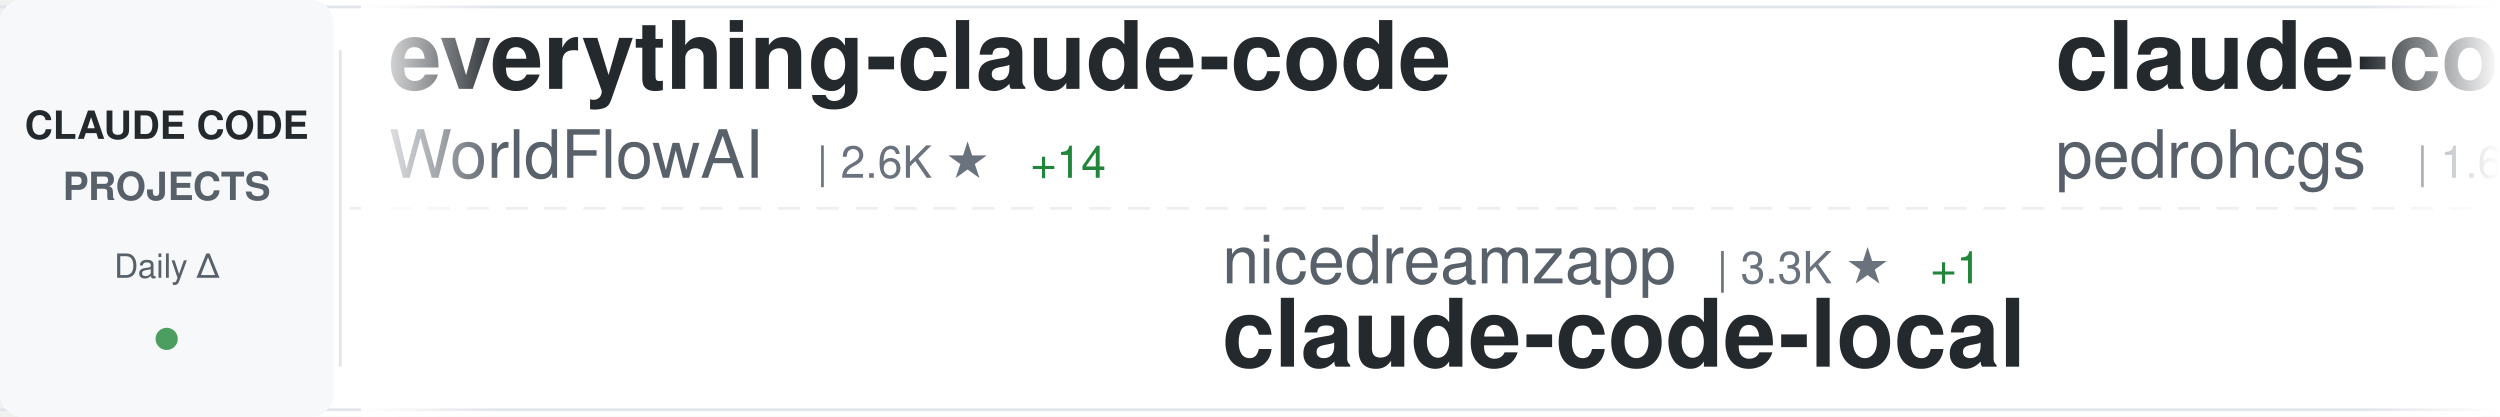
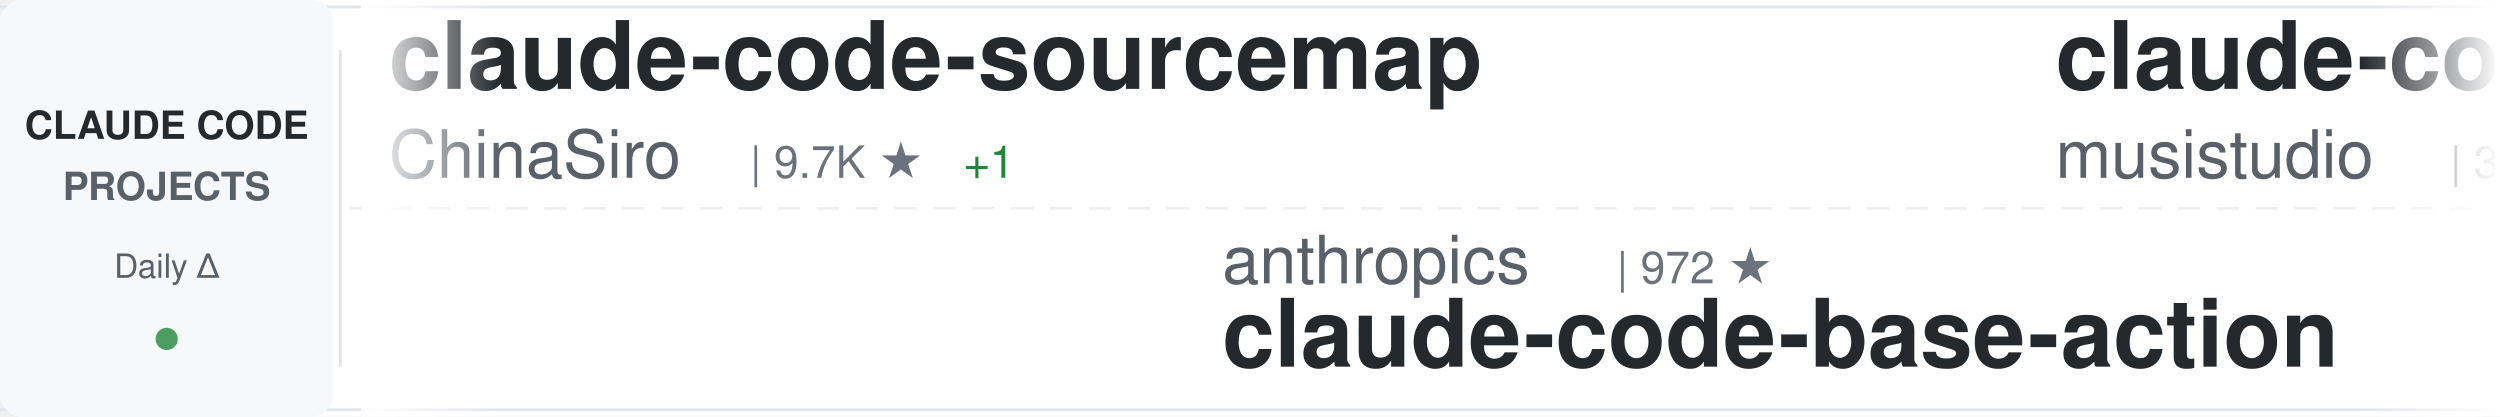
<svg xmlns="http://www.w3.org/2000/svg" width="900" height="150">
  <defs>
    <linearGradient id="awesomeLeftFade" x1="0%" y1="0%" x2="100%" y2="0%">
      <stop offset="0%" style="stop-color:#ffffff;stop-opacity:1" />
      <stop offset="100%" style="stop-color:#ffffff;stop-opacity:0" />
    </linearGradient>
    <linearGradient id="awesomeRightFade" x1="0%" y1="0%" x2="100%" y2="0%">
      <stop offset="0%" style="stop-color:#ffffff;stop-opacity:0" />
      <stop offset="100%" style="stop-color:#ffffff;stop-opacity:1" />
    </linearGradient>
  </defs>
  <rect width="900" height="150" fill="#ffffff" rx="8" />
  <rect x="0" y="2" width="900" height="1" fill="#e1e4e8" />
  <rect x="0" y="147" width="900" height="1" fill="#e1e4e8" />
  <line x1="0" y1="75" x2="900" y2="75" stroke="#e1e4e8" stroke-width="1" stroke-dasharray="8 6" opacity="0.6" />
  <rect x="0" y="0" width="120" height="150" fill="#f6f8fa" rx="8" />
  <text x="60" y="50" font-family="-apple-system, BlinkMacSystemFont, 'Segoe UI', Helvetica, Arial, sans-serif" font-size="14" font-weight="600" fill="#24292e" text-anchor="middle">CLAUDE CODE</text>
  <text x="60" y="72" font-family="-apple-system, BlinkMacSystemFont, 'Segoe UI', Helvetica, Arial, sans-serif" font-size="14" font-weight="600" fill="#586069" text-anchor="middle">PROJECTS</text>
  <text x="60" y="100" font-family="-apple-system, BlinkMacSystemFont, 'Segoe UI', Helvetica, Arial, sans-serif" font-size="12" font-weight="500" fill="#586069" text-anchor="middle">Daily Δ</text>
  <circle cx="60" cy="122" r="4" fill="#22863a" opacity="0.8" />
  <rect x="122" y="18" width="1" height="114" fill="#e1e4e8" />
  <clipPath id="awesomeTickerClip">
    <rect x="130" y="0" width="770" height="150" />
  </clipPath>
  <g clip-path="url(#awesomeTickerClip)">
    <g id="awesomeTickerItems">
      <animateTransform attributeName="transform" attributeType="XML" type="translate" from="0 0" to="-3000 0" dur="54s" repeatCount="indefinite" />
      <g transform="translate(0, 0)">
-         <text x="140" y="32" font-family="-apple-system, BlinkMacSystemFont, 'Segoe UI', Helvetica, Arial, sans-serif" font-size="34" font-weight="600" fill="#24292e">everything-claude-code</text>
-         <text x="140" y="64" font-family="-apple-system, BlinkMacSystemFont, 'Segoe UI', Helvetica, Arial, sans-serif" font-size="24" font-weight="400" fill="#586069">WorldFlowAI</text>
-         <text x="294" y="64" font-family="-apple-system, BlinkMacSystemFont, 'Segoe UI', Helvetica, Arial, sans-serif" font-size="16" font-weight="500" fill="#6a737d">| 2.6K ★</text>
-         <text x="371" y="64" font-family="-apple-system, BlinkMacSystemFont, 'Segoe UI', Helvetica, Arial, sans-serif" font-size="16" font-weight="500" fill="#22863a"> +14</text>
+         <text x="140" y="32" font-family="-apple-system, BlinkMacSystemFont, 'Segoe UI', Helvetica, Arial, sans-serif" font-size="34" font-weight="600" fill="#24292e">claude-code-sourcemap</text>
+         <text x="140" y="64" font-family="-apple-system, BlinkMacSystemFont, 'Segoe UI', Helvetica, Arial, sans-serif" font-size="24" font-weight="400" fill="#586069">ChinaSiro</text>
+         <text x="270" y="64" font-family="-apple-system, BlinkMacSystemFont, 'Segoe UI', Helvetica, Arial, sans-serif" font-size="16" font-weight="500" fill="#6a737d">| 9.7K ★</text>
+         <text x="347" y="64" font-family="-apple-system, BlinkMacSystemFont, 'Segoe UI', Helvetica, Arial, sans-serif" font-size="16" font-weight="500" fill="#22863a"> +1</text>
      </g>
      <g transform="translate(300, 0)">
-         <text x="140" y="102" font-family="-apple-system, BlinkMacSystemFont, 'Segoe UI', Helvetica, Arial, sans-serif" font-size="24" font-weight="400" fill="#586069">nicedreamzapp</text>
-         <text x="318" y="102" font-family="-apple-system, BlinkMacSystemFont, 'Segoe UI', Helvetica, Arial, sans-serif" font-size="16" font-weight="500" fill="#6a737d">| 3.3K ★</text>
-         <text x="395" y="102" font-family="-apple-system, BlinkMacSystemFont, 'Segoe UI', Helvetica, Arial, sans-serif" font-size="16" font-weight="500" fill="#22863a"> +1</text>
-         <text x="140" y="132" font-family="-apple-system, BlinkMacSystemFont, 'Segoe UI', Helvetica, Arial, sans-serif" font-size="34" font-weight="600" fill="#24292e">claude-code-local</text>
+         <text x="140" y="102" font-family="-apple-system, BlinkMacSystemFont, 'Segoe UI', Helvetica, Arial, sans-serif" font-size="24" font-weight="400" fill="#586069">anthropics</text>
+         <text x="282" y="102" font-family="-apple-system, BlinkMacSystemFont, 'Segoe UI', Helvetica, Arial, sans-serif" font-size="16" font-weight="500" fill="#6a737d">| 972 ★</text>
+         <text x="140" y="132" font-family="-apple-system, BlinkMacSystemFont, 'Segoe UI', Helvetica, Arial, sans-serif" font-size="34" font-weight="600" fill="#24292e">claude-code-base-action</text>
      </g>
      <g transform="translate(600, 0)">
-         <text x="140" y="32" font-family="-apple-system, BlinkMacSystemFont, 'Segoe UI', Helvetica, Arial, sans-serif" font-size="34" font-weight="600" fill="#24292e">claude-code-my-workflow</text>
-         <text x="140" y="64" font-family="-apple-system, BlinkMacSystemFont, 'Segoe UI', Helvetica, Arial, sans-serif" font-size="24" font-weight="400" fill="#586069">pedrohcgs</text>
-         <text x="270" y="64" font-family="-apple-system, BlinkMacSystemFont, 'Segoe UI', Helvetica, Arial, sans-serif" font-size="16" font-weight="500" fill="#6a737d">| 1.6K ★</text>
+         <text x="140" y="32" font-family="-apple-system, BlinkMacSystemFont, 'Segoe UI', Helvetica, Arial, sans-serif" font-size="34" font-weight="600" fill="#24292e">claude-code-router</text>
+         <text x="140" y="64" font-family="-apple-system, BlinkMacSystemFont, 'Segoe UI', Helvetica, Arial, sans-serif" font-size="24" font-weight="400" fill="#586069">musistudio</text>
+         <text x="282" y="64" font-family="-apple-system, BlinkMacSystemFont, 'Segoe UI', Helvetica, Arial, sans-serif" font-size="16" font-weight="500" fill="#6a737d">| 37.1K ★</text>
+         <text x="368" y="64" font-family="-apple-system, BlinkMacSystemFont, 'Segoe UI', Helvetica, Arial, sans-serif" font-size="16" font-weight="500" fill="#22863a"> +6</text>
      </g>
      <g transform="translate(900, 0)">
-         <text x="140" y="102" font-family="-apple-system, BlinkMacSystemFont, 'Segoe UI', Helvetica, Arial, sans-serif" font-size="24" font-weight="400" fill="#586069">centminmod</text>
-         <text x="282" y="102" font-family="-apple-system, BlinkMacSystemFont, 'Segoe UI', Helvetica, Arial, sans-serif" font-size="16" font-weight="500" fill="#6a737d">| 2.6K ★</text>
-         <text x="140" y="132" font-family="-apple-system, BlinkMacSystemFont, 'Segoe UI', Helvetica, Arial, sans-serif" font-size="34" font-weight="600" fill="#24292e">my-claude-code-setup</text>
+         <text x="140" y="102" font-family="-apple-system, BlinkMacSystemFont, 'Segoe UI', Helvetica, Arial, sans-serif" font-size="24" font-weight="400" fill="#586069">oboard</text>
+         <text x="234" y="102" font-family="-apple-system, BlinkMacSystemFont, 'Segoe UI', Helvetica, Arial, sans-serif" font-size="16" font-weight="500" fill="#6a737d">| 3.3K ★</text>
+         <text x="140" y="132" font-family="-apple-system, BlinkMacSystemFont, 'Segoe UI', Helvetica, Arial, sans-serif" font-size="34" font-weight="600" fill="#24292e">claude-code-rev</text>
      </g>
      <g transform="translate(1200, 0)">
-         <text x="140" y="32" font-family="-apple-system, BlinkMacSystemFont, 'Segoe UI', Helvetica, Arial, sans-serif" font-size="34" font-weight="600" fill="#24292e">ECC</text>
-         <text x="140" y="64" font-family="-apple-system, BlinkMacSystemFont, 'Segoe UI', Helvetica, Arial, sans-serif" font-size="24" font-weight="400" fill="#586069">affaan-m</text>
-         <text x="258" y="64" font-family="-apple-system, BlinkMacSystemFont, 'Segoe UI', Helvetica, Arial, sans-serif" font-size="16" font-weight="500" fill="#6a737d">| 253.3K ★</text>
-         <text x="353" y="64" font-family="-apple-system, BlinkMacSystemFont, 'Segoe UI', Helvetica, Arial, sans-serif" font-size="16" font-weight="500" fill="#22863a"> +358</text>
+         <text x="140" y="32" font-family="-apple-system, BlinkMacSystemFont, 'Segoe UI', Helvetica, Arial, sans-serif" font-size="34" font-weight="600" fill="#24292e">claude-code-security-rev...</text>
+         <text x="140" y="64" font-family="-apple-system, BlinkMacSystemFont, 'Segoe UI', Helvetica, Arial, sans-serif" font-size="24" font-weight="400" fill="#586069">anthropics</text>
+         <text x="282" y="64" font-family="-apple-system, BlinkMacSystemFont, 'Segoe UI', Helvetica, Arial, sans-serif" font-size="16" font-weight="500" fill="#6a737d">| 6.2K ★</text>
      </g>
      <g transform="translate(1500, 0)">
        <text x="140" y="102" font-family="-apple-system, BlinkMacSystemFont, 'Segoe UI', Helvetica, Arial, sans-serif" font-size="24" font-weight="400" fill="#586069">fuergaosi233</text>
        <text x="306" y="102" font-family="-apple-system, BlinkMacSystemFont, 'Segoe UI', Helvetica, Arial, sans-serif" font-size="16" font-weight="500" fill="#6a737d">| 2.8K ★</text>
+         <text x="383" y="102" font-family="-apple-system, BlinkMacSystemFont, 'Segoe UI', Helvetica, Arial, sans-serif" font-size="16" font-weight="500" fill="#22863a"> +1</text>
        <text x="140" y="132" font-family="-apple-system, BlinkMacSystemFont, 'Segoe UI', Helvetica, Arial, sans-serif" font-size="34" font-weight="600" fill="#24292e">claude-code-proxy</text>
      </g>
      <g transform="translate(1800, 0)">
+         <text x="140" y="32" font-family="-apple-system, BlinkMacSystemFont, 'Segoe UI', Helvetica, Arial, sans-serif" font-size="34" font-weight="600" fill="#24292e">free-claude-code</text>
+         <text x="140" y="64" font-family="-apple-system, BlinkMacSystemFont, 'Segoe UI', Helvetica, Arial, sans-serif" font-size="24" font-weight="400" fill="#586069">Alishahryar1</text>
+         <text x="306" y="64" font-family="-apple-system, BlinkMacSystemFont, 'Segoe UI', Helvetica, Arial, sans-serif" font-size="16" font-weight="500" fill="#6a737d">| 53.9K ★</text>
+         <text x="392" y="64" font-family="-apple-system, BlinkMacSystemFont, 'Segoe UI', Helvetica, Arial, sans-serif" font-size="16" font-weight="500" fill="#22863a"> +90</text>
+       </g>
+       <g transform="translate(2100, 0)">
+         <text x="140" y="102" font-family="-apple-system, BlinkMacSystemFont, 'Segoe UI', Helvetica, Arial, sans-serif" font-size="24" font-weight="400" fill="#586069">xu-xiang</text>
+         <text x="258" y="102" font-family="-apple-system, BlinkMacSystemFont, 'Segoe UI', Helvetica, Arial, sans-serif" font-size="16" font-weight="500" fill="#6a737d">| 1.9K ★</text>
+         <text x="140" y="132" font-family="-apple-system, BlinkMacSystemFont, 'Segoe UI', Helvetica, Arial, sans-serif" font-size="34" font-weight="600" fill="#24292e">everything-claude-code-z...</text>
+       </g>
+       <g transform="translate(2400, 0)">
        <text x="140" y="32" font-family="-apple-system, BlinkMacSystemFont, 'Segoe UI', Helvetica, Arial, sans-serif" font-size="34" font-weight="600" fill="#24292e">Auto-claude-code-researc...</text>
        <text x="140" y="64" font-family="-apple-system, BlinkMacSystemFont, 'Segoe UI', Helvetica, Arial, sans-serif" font-size="24" font-weight="400" fill="#586069">wanshuiyin</text>
-         <text x="282" y="64" font-family="-apple-system, BlinkMacSystemFont, 'Segoe UI', Helvetica, Arial, sans-serif" font-size="16" font-weight="500" fill="#6a737d">| 15.8K ★</text>
-         <text x="368" y="64" font-family="-apple-system, BlinkMacSystemFont, 'Segoe UI', Helvetica, Arial, sans-serif" font-size="16" font-weight="500" fill="#22863a"> +8</text>
-       </g>
-       <g transform="translate(2100, 0)">
-         <text x="140" y="102" font-family="-apple-system, BlinkMacSystemFont, 'Segoe UI', Helvetica, Arial, sans-serif" font-size="24" font-weight="400" fill="#586069">ding113</text>
-         <text x="246" y="102" font-family="-apple-system, BlinkMacSystemFont, 'Segoe UI', Helvetica, Arial, sans-serif" font-size="16" font-weight="500" fill="#6a737d">| 3.4K ★</text>
-         <text x="323" y="102" font-family="-apple-system, BlinkMacSystemFont, 'Segoe UI', Helvetica, Arial, sans-serif" font-size="16" font-weight="500" fill="#22863a"> +2</text>
-         <text x="140" y="132" font-family="-apple-system, BlinkMacSystemFont, 'Segoe UI', Helvetica, Arial, sans-serif" font-size="34" font-weight="600" fill="#24292e">claude-code-hub</text>
-       </g>
-       <g transform="translate(2400, 0)">
-         <text x="140" y="32" font-family="-apple-system, BlinkMacSystemFont, 'Segoe UI', Helvetica, Arial, sans-serif" font-size="34" font-weight="600" fill="#24292e">claude-code-webui</text>
-         <text x="140" y="64" font-family="-apple-system, BlinkMacSystemFont, 'Segoe UI', Helvetica, Arial, sans-serif" font-size="24" font-weight="400" fill="#586069">sugyan</text>
-         <text x="234" y="64" font-family="-apple-system, BlinkMacSystemFont, 'Segoe UI', Helvetica, Arial, sans-serif" font-size="16" font-weight="500" fill="#6a737d">| 1.1K ★</text>
+         <text x="282" y="64" font-family="-apple-system, BlinkMacSystemFont, 'Segoe UI', Helvetica, Arial, sans-serif" font-size="16" font-weight="500" fill="#6a737d">| 15.9K ★</text>
+         <text x="368" y="64" font-family="-apple-system, BlinkMacSystemFont, 'Segoe UI', Helvetica, Arial, sans-serif" font-size="16" font-weight="500" fill="#22863a"> +22</text>
      </g>
      <g transform="translate(2700, 0)">
-         <text x="140" y="102" font-family="-apple-system, BlinkMacSystemFont, 'Segoe UI', Helvetica, Arial, sans-serif" font-size="24" font-weight="400" fill="#586069">ChinaSiro</text>
-         <text x="270" y="102" font-family="-apple-system, BlinkMacSystemFont, 'Segoe UI', Helvetica, Arial, sans-serif" font-size="16" font-weight="500" fill="#6a737d">| 9.7K ★</text>
-         <text x="347" y="102" font-family="-apple-system, BlinkMacSystemFont, 'Segoe UI', Helvetica, Arial, sans-serif" font-size="16" font-weight="500" fill="#22863a"> +1</text>
-         <text x="140" y="132" font-family="-apple-system, BlinkMacSystemFont, 'Segoe UI', Helvetica, Arial, sans-serif" font-size="34" font-weight="600" fill="#24292e">claude-code-sourcemap</text>
+         <text x="140" y="102" font-family="-apple-system, BlinkMacSystemFont, 'Segoe UI', Helvetica, Arial, sans-serif" font-size="24" font-weight="400" fill="#586069">zebbern</text>
+         <text x="246" y="102" font-family="-apple-system, BlinkMacSystemFont, 'Segoe UI', Helvetica, Arial, sans-serif" font-size="16" font-weight="500" fill="#6a737d">| 4.6K ★</text>
+         <text x="140" y="132" font-family="-apple-system, BlinkMacSystemFont, 'Segoe UI', Helvetica, Arial, sans-serif" font-size="34" font-weight="600" fill="#24292e">claude-code-guide</text>
      </g>
      <g transform="translate(3000, 0)">
-         <text x="140" y="32" font-family="-apple-system, BlinkMacSystemFont, 'Segoe UI', Helvetica, Arial, sans-serif" font-size="34" font-weight="600" fill="#24292e">everything-claude-code</text>
-         <text x="140" y="64" font-family="-apple-system, BlinkMacSystemFont, 'Segoe UI', Helvetica, Arial, sans-serif" font-size="24" font-weight="400" fill="#586069">WorldFlowAI</text>
-         <text x="294" y="64" font-family="-apple-system, BlinkMacSystemFont, 'Segoe UI', Helvetica, Arial, sans-serif" font-size="16" font-weight="500" fill="#6a737d">| 2.6K ★</text>
-         <text x="371" y="64" font-family="-apple-system, BlinkMacSystemFont, 'Segoe UI', Helvetica, Arial, sans-serif" font-size="16" font-weight="500" fill="#22863a"> +14</text>
+         <text x="140" y="32" font-family="-apple-system, BlinkMacSystemFont, 'Segoe UI', Helvetica, Arial, sans-serif" font-size="34" font-weight="600" fill="#24292e">claude-code-sourcemap</text>
+         <text x="140" y="64" font-family="-apple-system, BlinkMacSystemFont, 'Segoe UI', Helvetica, Arial, sans-serif" font-size="24" font-weight="400" fill="#586069">ChinaSiro</text>
+         <text x="270" y="64" font-family="-apple-system, BlinkMacSystemFont, 'Segoe UI', Helvetica, Arial, sans-serif" font-size="16" font-weight="500" fill="#6a737d">| 9.7K ★</text>
+         <text x="347" y="64" font-family="-apple-system, BlinkMacSystemFont, 'Segoe UI', Helvetica, Arial, sans-serif" font-size="16" font-weight="500" fill="#22863a"> +1</text>
      </g>
      <g transform="translate(3300, 0)">
-         <text x="140" y="102" font-family="-apple-system, BlinkMacSystemFont, 'Segoe UI', Helvetica, Arial, sans-serif" font-size="24" font-weight="400" fill="#586069">nicedreamzapp</text>
-         <text x="318" y="102" font-family="-apple-system, BlinkMacSystemFont, 'Segoe UI', Helvetica, Arial, sans-serif" font-size="16" font-weight="500" fill="#6a737d">| 3.3K ★</text>
-         <text x="395" y="102" font-family="-apple-system, BlinkMacSystemFont, 'Segoe UI', Helvetica, Arial, sans-serif" font-size="16" font-weight="500" fill="#22863a"> +1</text>
-         <text x="140" y="132" font-family="-apple-system, BlinkMacSystemFont, 'Segoe UI', Helvetica, Arial, sans-serif" font-size="34" font-weight="600" fill="#24292e">claude-code-local</text>
+         <text x="140" y="102" font-family="-apple-system, BlinkMacSystemFont, 'Segoe UI', Helvetica, Arial, sans-serif" font-size="24" font-weight="400" fill="#586069">anthropics</text>
+         <text x="282" y="102" font-family="-apple-system, BlinkMacSystemFont, 'Segoe UI', Helvetica, Arial, sans-serif" font-size="16" font-weight="500" fill="#6a737d">| 972 ★</text>
+         <text x="140" y="132" font-family="-apple-system, BlinkMacSystemFont, 'Segoe UI', Helvetica, Arial, sans-serif" font-size="34" font-weight="600" fill="#24292e">claude-code-base-action</text>
      </g>
      <g transform="translate(3600, 0)">
-         <text x="140" y="32" font-family="-apple-system, BlinkMacSystemFont, 'Segoe UI', Helvetica, Arial, sans-serif" font-size="34" font-weight="600" fill="#24292e">claude-code-my-workflow</text>
-         <text x="140" y="64" font-family="-apple-system, BlinkMacSystemFont, 'Segoe UI', Helvetica, Arial, sans-serif" font-size="24" font-weight="400" fill="#586069">pedrohcgs</text>
-         <text x="270" y="64" font-family="-apple-system, BlinkMacSystemFont, 'Segoe UI', Helvetica, Arial, sans-serif" font-size="16" font-weight="500" fill="#6a737d">| 1.6K ★</text>
+         <text x="140" y="32" font-family="-apple-system, BlinkMacSystemFont, 'Segoe UI', Helvetica, Arial, sans-serif" font-size="34" font-weight="600" fill="#24292e">claude-code-router</text>
+         <text x="140" y="64" font-family="-apple-system, BlinkMacSystemFont, 'Segoe UI', Helvetica, Arial, sans-serif" font-size="24" font-weight="400" fill="#586069">musistudio</text>
+         <text x="282" y="64" font-family="-apple-system, BlinkMacSystemFont, 'Segoe UI', Helvetica, Arial, sans-serif" font-size="16" font-weight="500" fill="#6a737d">| 37.1K ★</text>
+         <text x="368" y="64" font-family="-apple-system, BlinkMacSystemFont, 'Segoe UI', Helvetica, Arial, sans-serif" font-size="16" font-weight="500" fill="#22863a"> +6</text>
      </g>
      <g transform="translate(3900, 0)">
-         <text x="140" y="102" font-family="-apple-system, BlinkMacSystemFont, 'Segoe UI', Helvetica, Arial, sans-serif" font-size="24" font-weight="400" fill="#586069">centminmod</text>
-         <text x="282" y="102" font-family="-apple-system, BlinkMacSystemFont, 'Segoe UI', Helvetica, Arial, sans-serif" font-size="16" font-weight="500" fill="#6a737d">| 2.6K ★</text>
-         <text x="140" y="132" font-family="-apple-system, BlinkMacSystemFont, 'Segoe UI', Helvetica, Arial, sans-serif" font-size="34" font-weight="600" fill="#24292e">my-claude-code-setup</text>
+         <text x="140" y="102" font-family="-apple-system, BlinkMacSystemFont, 'Segoe UI', Helvetica, Arial, sans-serif" font-size="24" font-weight="400" fill="#586069">oboard</text>
+         <text x="234" y="102" font-family="-apple-system, BlinkMacSystemFont, 'Segoe UI', Helvetica, Arial, sans-serif" font-size="16" font-weight="500" fill="#6a737d">| 3.3K ★</text>
+         <text x="140" y="132" font-family="-apple-system, BlinkMacSystemFont, 'Segoe UI', Helvetica, Arial, sans-serif" font-size="34" font-weight="600" fill="#24292e">claude-code-rev</text>
      </g>
    </g>
  </g>
  <rect x="130" y="0" width="50" height="150" fill="url(#awesomeLeftFade)" />
  <rect x="850" y="0" width="50" height="150" fill="url(#awesomeRightFade)" />
</svg>
